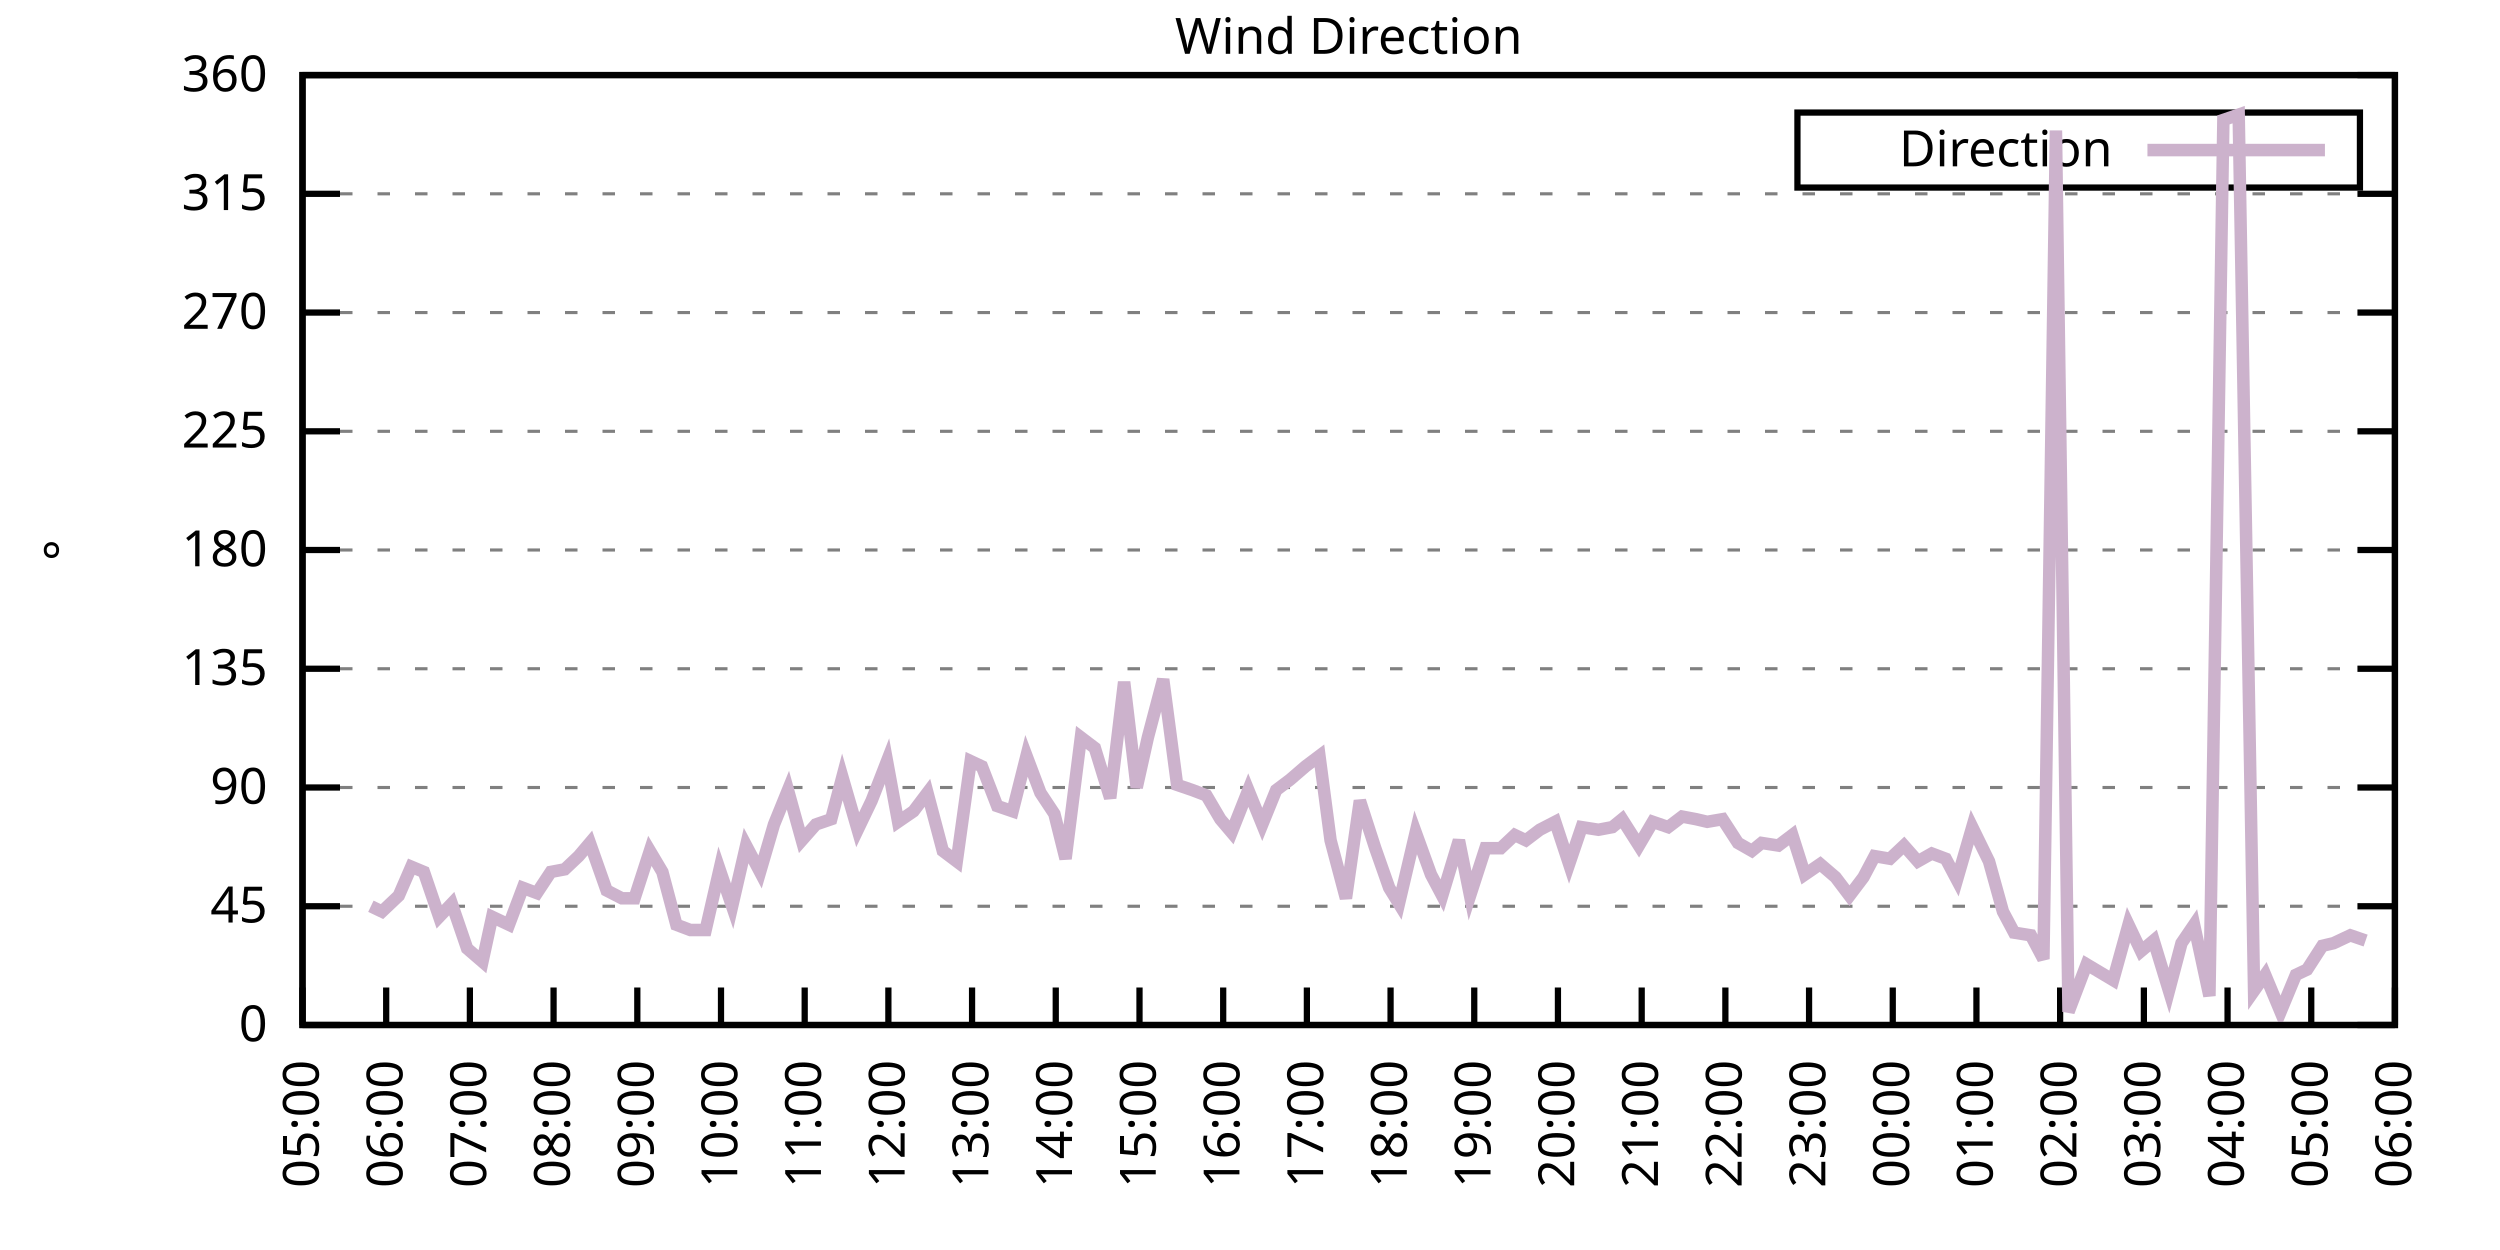
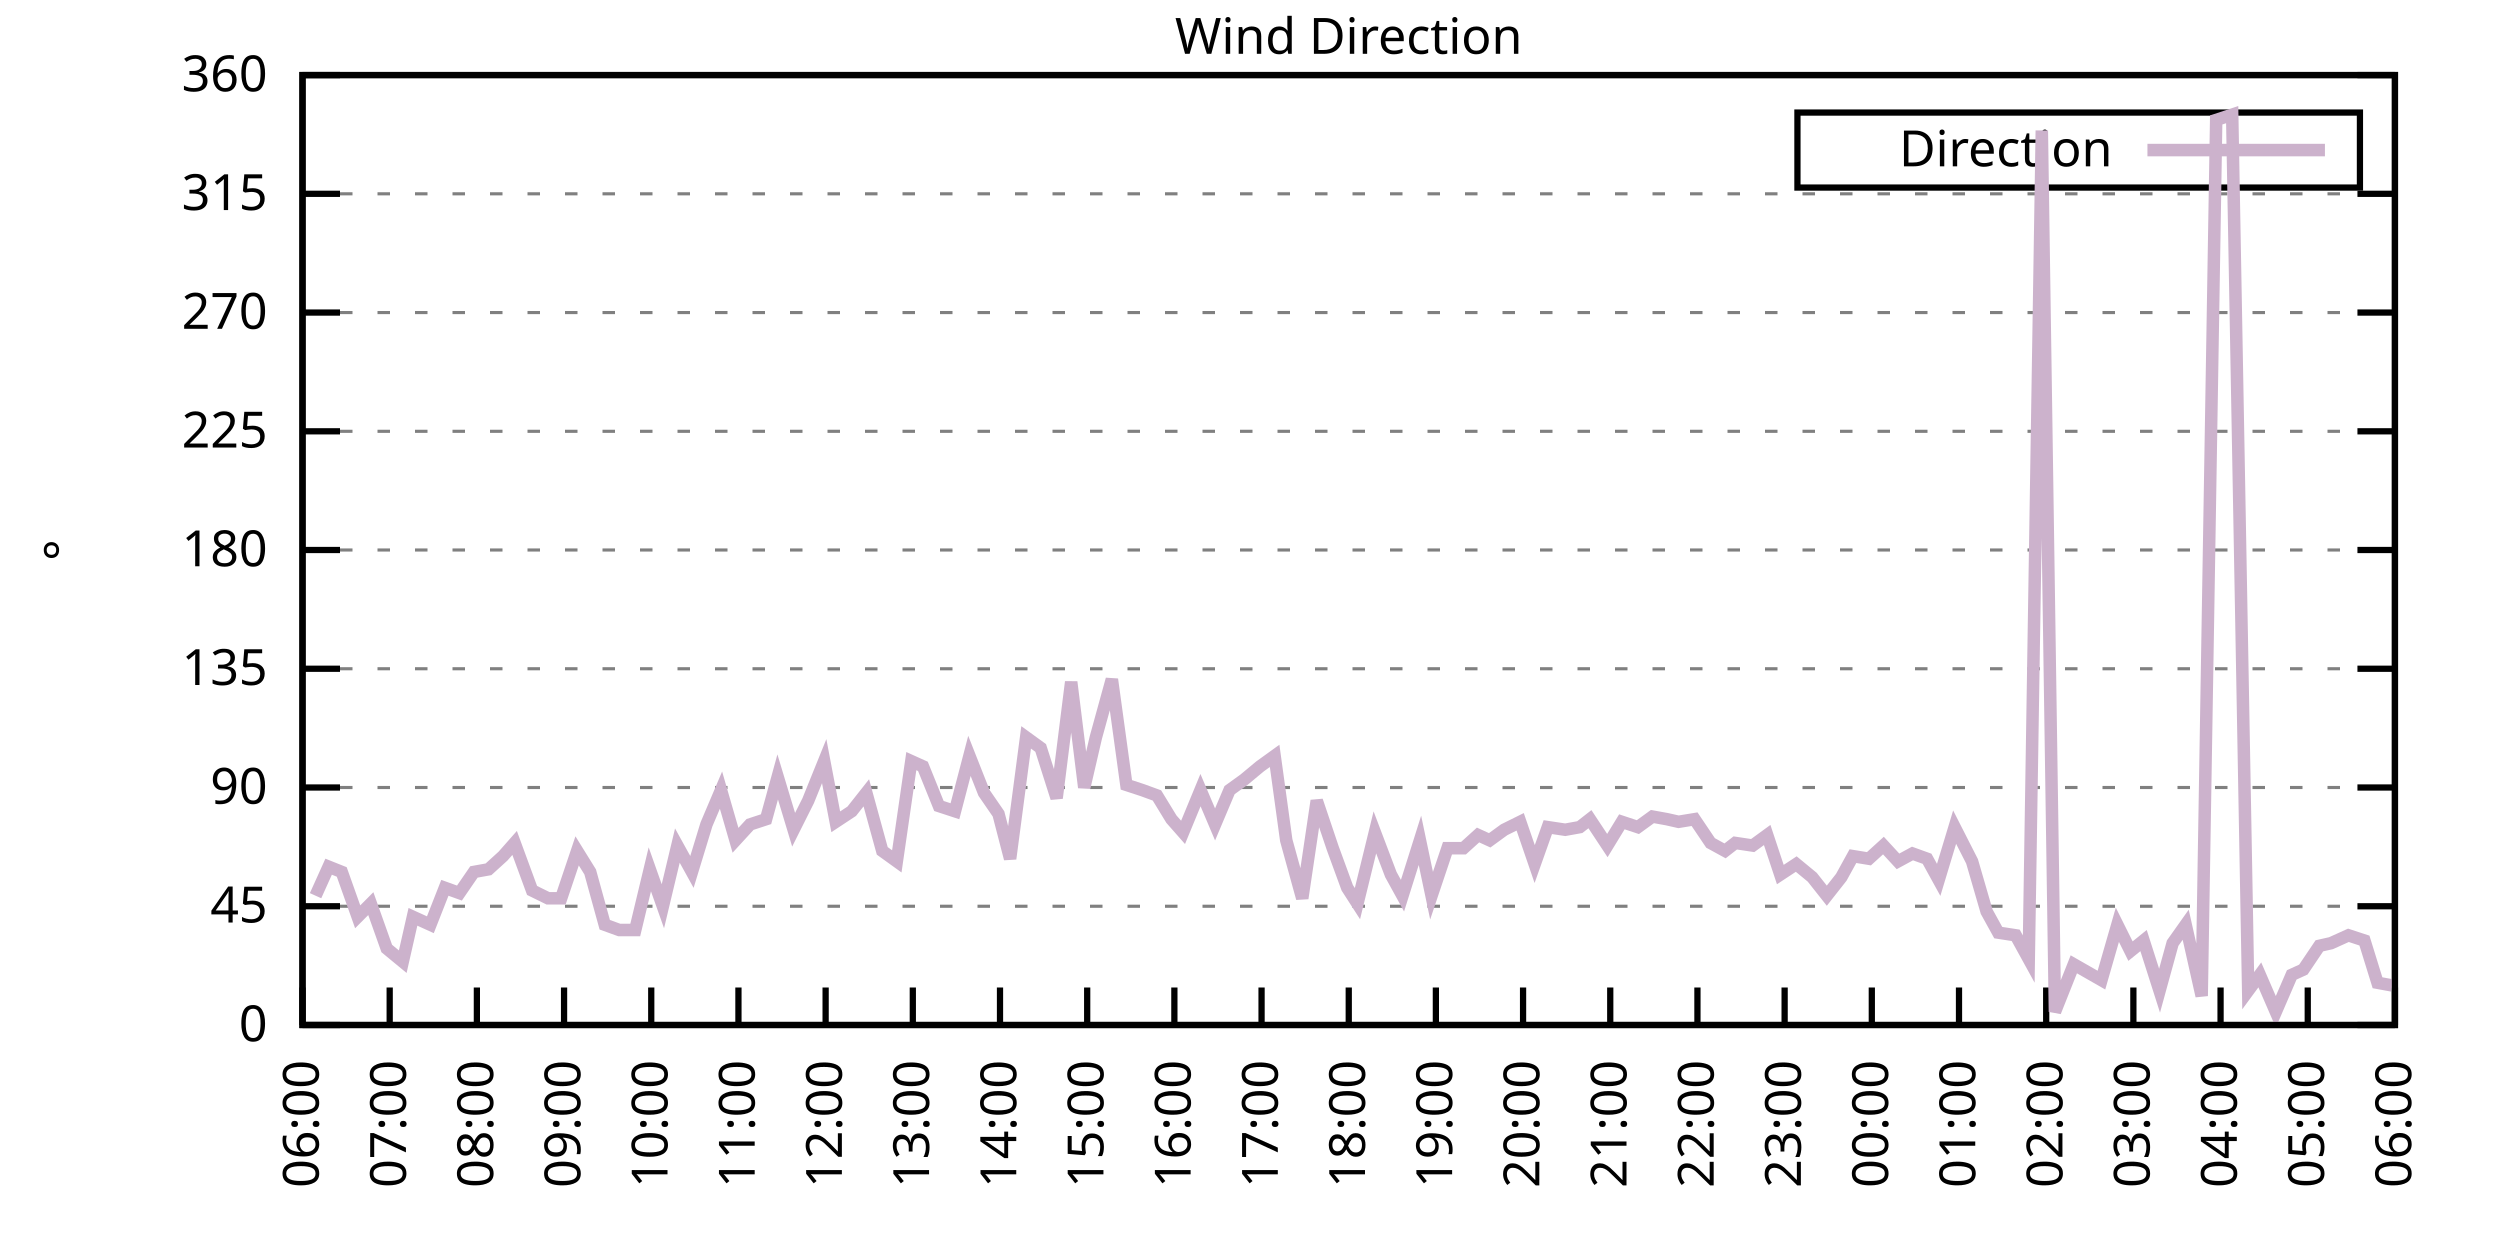
<svg xmlns="http://www.w3.org/2000/svg" xmlns:xlink="http://www.w3.org/1999/xlink" width="400" height="200" viewBox="0 0 400 200">
  <g id="gnuplot_canvas">
    <rect x="0" y="0" width="400" height="200" fill="none" />
    <defs>
      <circle id="gpDot" r="0.5" stroke-width="0.5" stroke="currentColor" />
      <path id="gpPt0" stroke-width="0.333" stroke="currentColor" d="M-1,0 h2 M0,-1 v2" />
      <path id="gpPt1" stroke-width="0.333" stroke="currentColor" d="M-1,-1 L1,1 M1,-1 L-1,1" />
      <path id="gpPt2" stroke-width="0.333" stroke="currentColor" d="M-1,0 L1,0 M0,-1 L0,1 M-1,-1 L1,1 M-1,1 L1,-1" />
      <rect id="gpPt3" stroke-width="0.333" stroke="currentColor" x="-1" y="-1" width="2" height="2" />
      <rect id="gpPt4" stroke-width="0.333" stroke="currentColor" fill="currentColor" x="-1" y="-1" width="2" height="2" />
      <circle id="gpPt5" stroke-width="0.333" stroke="currentColor" cx="0" cy="0" r="1" />
      <use xlink:href="#gpPt5" id="gpPt6" fill="currentColor" stroke="none" />
      <path id="gpPt7" stroke-width="0.333" stroke="currentColor" d="M0,-1.33 L-1.33,0.67 L1.33,0.67 z" />
      <use xlink:href="#gpPt7" id="gpPt8" fill="currentColor" stroke="none" />
      <use xlink:href="#gpPt7" id="gpPt9" stroke="currentColor" transform="rotate(180)" />
      <use xlink:href="#gpPt9" id="gpPt10" fill="currentColor" stroke="none" />
      <use xlink:href="#gpPt3" id="gpPt11" stroke="currentColor" transform="rotate(45)" />
      <use xlink:href="#gpPt11" id="gpPt12" fill="currentColor" stroke="none" />
      <path id="gpPt13" stroke-width="0.333" stroke="currentColor" d="M0,1.330 L1.265,0.411 L0.782,-1.067 L-0.782,-1.076 L-1.265,0.411 z" />
      <use xlink:href="#gpPt13" id="gpPt14" fill="currentColor" stroke="none" />
      <filter id="textbox" filterUnits="objectBoundingBox" x="0" y="0" height="1" width="1">
        <feFlood flood-color="white" flood-opacity="1" result="bgnd" />
        <feComposite in="SourceGraphic" in2="bgnd" operator="atop" />
      </filter>
      <filter id="greybox" filterUnits="objectBoundingBox" x="0" y="0" height="1" width="1">
        <feFlood flood-color="lightgrey" flood-opacity="1" result="grey" />
        <feComposite in="SourceGraphic" in2="grey" operator="atop" />
      </filter>
    </defs>
    <g fill="none" color="white" stroke="currentColor" stroke-width="1.00" stroke-linecap="butt" stroke-linejoin="miter">
</g>
    <g fill="none" color="black" stroke="currentColor" stroke-width="1.00" stroke-linecap="butt" stroke-linejoin="miter">
      <g stroke="none" shape-rendering="crispEdges">
        <polygon fill="rgb(255, 255, 255)" points="48.40,164.00 383.18,164.00 383.18,12.02 48.40,12.02 " />
      </g>
    </g>
    <g fill="none" color="black" stroke="currentColor" stroke-width="1.00" stroke-linecap="butt" stroke-linejoin="miter">
</g>
    <g fill="none" color="black" stroke="black" stroke-width="0.50" stroke-linecap="butt" stroke-linejoin="miter">
</g>
    <g fill="none" color="gray" stroke="currentColor" stroke-width="0.50" stroke-linecap="butt" stroke-linejoin="miter">
      <path stroke="gray" stroke-dasharray="2,4" class="gridline" d="M48.40,164.00 L383.19,164.00  " />
    </g>
    <g fill="none" color="gray" stroke="gray" stroke-width="1.00" stroke-linecap="butt" stroke-linejoin="miter">
</g>
    <g fill="none" color="black" stroke="currentColor" stroke-width="1.00" stroke-linecap="butt" stroke-linejoin="miter">
      <path stroke="black" d="M48.40,164.00 L54.40,164.00 M383.19,164.00 L377.19,164.00  " />
      <g transform="translate(42.80,166.60)" stroke="none" fill="black" font-family="Sans" font-size="8.00" text-anchor="end">
        <text>
          <tspan font-family="Sans"> 0</tspan>
        </text>
      </g>
    </g>
    <g fill="none" color="black" stroke="currentColor" stroke-width="1.00" stroke-linecap="butt" stroke-linejoin="miter">
</g>
    <g fill="none" color="black" stroke="black" stroke-width="0.50" stroke-linecap="butt" stroke-linejoin="miter">
</g>
    <g fill="none" color="gray" stroke="currentColor" stroke-width="0.50" stroke-linecap="butt" stroke-linejoin="miter">
      <path stroke="gray" stroke-dasharray="2,4" class="gridline" d="M48.40,145.00 L383.19,145.00  " />
    </g>
    <g fill="none" color="gray" stroke="gray" stroke-width="1.00" stroke-linecap="butt" stroke-linejoin="miter">
</g>
    <g fill="none" color="black" stroke="currentColor" stroke-width="1.00" stroke-linecap="butt" stroke-linejoin="miter">
      <path stroke="black" d="M48.40,145.00 L54.40,145.00 M383.19,145.00 L377.19,145.00  " />
      <g transform="translate(42.80,147.60)" stroke="none" fill="black" font-family="Sans" font-size="8.00" text-anchor="end">
        <text>
          <tspan font-family="Sans"> 45</tspan>
        </text>
      </g>
    </g>
    <g fill="none" color="black" stroke="currentColor" stroke-width="1.00" stroke-linecap="butt" stroke-linejoin="miter">
</g>
    <g fill="none" color="black" stroke="black" stroke-width="0.50" stroke-linecap="butt" stroke-linejoin="miter">
</g>
    <g fill="none" color="gray" stroke="currentColor" stroke-width="0.50" stroke-linecap="butt" stroke-linejoin="miter">
      <path stroke="gray" stroke-dasharray="2,4" class="gridline" d="M48.40,126.00 L383.19,126.00  " />
    </g>
    <g fill="none" color="gray" stroke="gray" stroke-width="1.00" stroke-linecap="butt" stroke-linejoin="miter">
</g>
    <g fill="none" color="black" stroke="currentColor" stroke-width="1.00" stroke-linecap="butt" stroke-linejoin="miter">
      <path stroke="black" d="M48.40,126.00 L54.40,126.00 M383.19,126.00 L377.19,126.00  " />
      <g transform="translate(42.80,128.60)" stroke="none" fill="black" font-family="Sans" font-size="8.00" text-anchor="end">
        <text>
          <tspan font-family="Sans"> 90</tspan>
        </text>
      </g>
    </g>
    <g fill="none" color="black" stroke="currentColor" stroke-width="1.00" stroke-linecap="butt" stroke-linejoin="miter">
</g>
    <g fill="none" color="black" stroke="black" stroke-width="0.50" stroke-linecap="butt" stroke-linejoin="miter">
</g>
    <g fill="none" color="gray" stroke="currentColor" stroke-width="0.50" stroke-linecap="butt" stroke-linejoin="miter">
      <path stroke="gray" stroke-dasharray="2,4" class="gridline" d="M48.40,107.00 L383.19,107.00  " />
    </g>
    <g fill="none" color="gray" stroke="gray" stroke-width="1.00" stroke-linecap="butt" stroke-linejoin="miter">
</g>
    <g fill="none" color="black" stroke="currentColor" stroke-width="1.00" stroke-linecap="butt" stroke-linejoin="miter">
      <path stroke="black" d="M48.40,107.00 L54.40,107.00 M383.19,107.00 L377.19,107.00  " />
      <g transform="translate(42.80,109.60)" stroke="none" fill="black" font-family="Sans" font-size="8.00" text-anchor="end">
        <text>
          <tspan font-family="Sans"> 135</tspan>
        </text>
      </g>
    </g>
    <g fill="none" color="black" stroke="currentColor" stroke-width="1.00" stroke-linecap="butt" stroke-linejoin="miter">
</g>
    <g fill="none" color="black" stroke="black" stroke-width="0.50" stroke-linecap="butt" stroke-linejoin="miter">
</g>
    <g fill="none" color="gray" stroke="currentColor" stroke-width="0.50" stroke-linecap="butt" stroke-linejoin="miter">
      <path stroke="gray" stroke-dasharray="2,4" class="gridline" d="M48.40,88.00 L383.19,88.00  " />
    </g>
    <g fill="none" color="gray" stroke="gray" stroke-width="1.00" stroke-linecap="butt" stroke-linejoin="miter">
</g>
    <g fill="none" color="black" stroke="currentColor" stroke-width="1.00" stroke-linecap="butt" stroke-linejoin="miter">
      <path stroke="black" d="M48.40,88.00 L54.40,88.00 M383.19,88.00 L377.19,88.00  " />
      <g transform="translate(42.80,90.60)" stroke="none" fill="black" font-family="Sans" font-size="8.00" text-anchor="end">
        <text>
          <tspan font-family="Sans"> 180</tspan>
        </text>
      </g>
    </g>
    <g fill="none" color="black" stroke="currentColor" stroke-width="1.00" stroke-linecap="butt" stroke-linejoin="miter">
</g>
    <g fill="none" color="black" stroke="black" stroke-width="0.50" stroke-linecap="butt" stroke-linejoin="miter">
</g>
    <g fill="none" color="gray" stroke="currentColor" stroke-width="0.50" stroke-linecap="butt" stroke-linejoin="miter">
      <path stroke="gray" stroke-dasharray="2,4" class="gridline" d="M48.40,69.01 L383.19,69.01  " />
    </g>
    <g fill="none" color="gray" stroke="gray" stroke-width="1.00" stroke-linecap="butt" stroke-linejoin="miter">
</g>
    <g fill="none" color="black" stroke="currentColor" stroke-width="1.00" stroke-linecap="butt" stroke-linejoin="miter">
      <path stroke="black" d="M48.40,69.01 L54.40,69.01 M383.19,69.01 L377.19,69.01  " />
      <g transform="translate(42.80,71.61)" stroke="none" fill="black" font-family="Sans" font-size="8.00" text-anchor="end">
        <text>
          <tspan font-family="Sans"> 225</tspan>
        </text>
      </g>
    </g>
    <g fill="none" color="black" stroke="currentColor" stroke-width="1.00" stroke-linecap="butt" stroke-linejoin="miter">
</g>
    <g fill="none" color="black" stroke="black" stroke-width="0.50" stroke-linecap="butt" stroke-linejoin="miter">
</g>
    <g fill="none" color="gray" stroke="currentColor" stroke-width="0.50" stroke-linecap="butt" stroke-linejoin="miter">
      <path stroke="gray" stroke-dasharray="2,4" class="gridline" d="M48.40,50.01 L383.19,50.01  " />
    </g>
    <g fill="none" color="gray" stroke="gray" stroke-width="1.00" stroke-linecap="butt" stroke-linejoin="miter">
</g>
    <g fill="none" color="black" stroke="currentColor" stroke-width="1.00" stroke-linecap="butt" stroke-linejoin="miter">
      <path stroke="black" d="M48.40,50.01 L54.40,50.01 M383.19,50.01 L377.19,50.01  " />
      <g transform="translate(42.80,52.61)" stroke="none" fill="black" font-family="Sans" font-size="8.00" text-anchor="end">
        <text>
          <tspan font-family="Sans"> 270</tspan>
        </text>
      </g>
    </g>
    <g fill="none" color="black" stroke="currentColor" stroke-width="1.00" stroke-linecap="butt" stroke-linejoin="miter">
</g>
    <g fill="none" color="black" stroke="black" stroke-width="0.50" stroke-linecap="butt" stroke-linejoin="miter">
</g>
    <g fill="none" color="gray" stroke="currentColor" stroke-width="0.50" stroke-linecap="butt" stroke-linejoin="miter">
      <path stroke="gray" stroke-dasharray="2,4" class="gridline" d="M48.40,31.01 L383.19,31.01  " />
    </g>
    <g fill="none" color="gray" stroke="gray" stroke-width="1.00" stroke-linecap="butt" stroke-linejoin="miter">
</g>
    <g fill="none" color="black" stroke="currentColor" stroke-width="1.00" stroke-linecap="butt" stroke-linejoin="miter">
      <path stroke="black" d="M48.40,31.01 L54.40,31.01 M383.19,31.01 L377.19,31.01  " />
      <g transform="translate(42.80,33.61)" stroke="none" fill="black" font-family="Sans" font-size="8.00" text-anchor="end">
        <text>
          <tspan font-family="Sans"> 315</tspan>
        </text>
      </g>
    </g>
    <g fill="none" color="black" stroke="currentColor" stroke-width="1.00" stroke-linecap="butt" stroke-linejoin="miter">
</g>
    <g fill="none" color="black" stroke="black" stroke-width="0.50" stroke-linecap="butt" stroke-linejoin="miter">
</g>
    <g fill="none" color="gray" stroke="currentColor" stroke-width="0.50" stroke-linecap="butt" stroke-linejoin="miter">
      <path stroke="gray" stroke-dasharray="2,4" class="gridline" d="M48.40,12.01 L383.19,12.01  " />
    </g>
    <g fill="none" color="gray" stroke="gray" stroke-width="1.00" stroke-linecap="butt" stroke-linejoin="miter">
</g>
    <g fill="none" color="black" stroke="currentColor" stroke-width="1.00" stroke-linecap="butt" stroke-linejoin="miter">
      <path stroke="black" d="M48.40,12.01 L54.40,12.01 M383.19,12.01 L377.19,12.01  " />
      <g transform="translate(42.80,14.61)" stroke="none" fill="black" font-family="Sans" font-size="8.00" text-anchor="end">
        <text>
          <tspan font-family="Sans"> 360</tspan>
        </text>
      </g>
    </g>
    <g fill="none" color="black" stroke="currentColor" stroke-width="1.00" stroke-linecap="butt" stroke-linejoin="miter">
      <path stroke="black" d="M48.40,164.00 L48.40,158.00  " />
      <g transform="translate(51.00,169.60) rotate(270.00)" stroke="none" fill="black" font-family="Sans" font-size="8.00" text-anchor="end">
        <text>
-           <tspan font-family="Sans">05:00</tspan>
-         </text>
-       </g>
-     </g>
-     <g fill="none" color="black" stroke="currentColor" stroke-width="1.00" stroke-linecap="butt" stroke-linejoin="miter">
-       <path stroke="black" d="M61.79,164.00 L61.79,158.00  " />
-       <g transform="translate(64.39,169.60) rotate(270.00)" stroke="none" fill="black" font-family="Sans" font-size="8.00" text-anchor="end">
-         <text>
          <tspan font-family="Sans">06:00</tspan>
        </text>
      </g>
    </g>
    <g fill="none" color="black" stroke="currentColor" stroke-width="1.00" stroke-linecap="butt" stroke-linejoin="miter">
-       <path stroke="black" d="M75.18,164.00 L75.18,158.00  " />
-       <g transform="translate(77.78,169.60) rotate(270.00)" stroke="none" fill="black" font-family="Sans" font-size="8.00" text-anchor="end">
+       <path stroke="black" d="M62.35,164.00 L62.35,158.00  " />
+       <g transform="translate(64.95,169.60) rotate(270.00)" stroke="none" fill="black" font-family="Sans" font-size="8.00" text-anchor="end">
        <text>
          <tspan font-family="Sans">07:00</tspan>
        </text>
      </g>
    </g>
    <g fill="none" color="black" stroke="currentColor" stroke-width="1.00" stroke-linecap="butt" stroke-linejoin="miter">
-       <path stroke="black" d="M88.57,164.00 L88.57,158.00  " />
-       <g transform="translate(91.17,169.60) rotate(270.00)" stroke="none" fill="black" font-family="Sans" font-size="8.00" text-anchor="end">
+       <path stroke="black" d="M76.30,164.00 L76.30,158.00  " />
+       <g transform="translate(78.90,169.60) rotate(270.00)" stroke="none" fill="black" font-family="Sans" font-size="8.00" text-anchor="end">
        <text>
          <tspan font-family="Sans">08:00</tspan>
        </text>
      </g>
    </g>
    <g fill="none" color="black" stroke="currentColor" stroke-width="1.00" stroke-linecap="butt" stroke-linejoin="miter">
-       <path stroke="black" d="M101.97,164.00 L101.97,158.00  " />
-       <g transform="translate(104.57,169.60) rotate(270.00)" stroke="none" fill="black" font-family="Sans" font-size="8.00" text-anchor="end">
+       <path stroke="black" d="M90.25,164.00 L90.25,158.00  " />
+       <g transform="translate(92.85,169.60) rotate(270.00)" stroke="none" fill="black" font-family="Sans" font-size="8.00" text-anchor="end">
        <text>
          <tspan font-family="Sans">09:00</tspan>
        </text>
      </g>
    </g>
    <g fill="none" color="black" stroke="currentColor" stroke-width="1.00" stroke-linecap="butt" stroke-linejoin="miter">
-       <path stroke="black" d="M115.36,164.00 L115.36,158.00  " />
-       <g transform="translate(117.96,169.60) rotate(270.00)" stroke="none" fill="black" font-family="Sans" font-size="8.00" text-anchor="end">
+       <path stroke="black" d="M104.20,164.00 L104.20,158.00  " />
+       <g transform="translate(106.80,169.60) rotate(270.00)" stroke="none" fill="black" font-family="Sans" font-size="8.00" text-anchor="end">
        <text>
          <tspan font-family="Sans">10:00</tspan>
        </text>
      </g>
    </g>
    <g fill="none" color="black" stroke="currentColor" stroke-width="1.00" stroke-linecap="butt" stroke-linejoin="miter">
-       <path stroke="black" d="M128.75,164.00 L128.75,158.00  " />
-       <g transform="translate(131.35,169.60) rotate(270.00)" stroke="none" fill="black" font-family="Sans" font-size="8.00" text-anchor="end">
+       <path stroke="black" d="M118.15,164.00 L118.15,158.00  " />
+       <g transform="translate(120.75,169.60) rotate(270.00)" stroke="none" fill="black" font-family="Sans" font-size="8.00" text-anchor="end">
        <text>
          <tspan font-family="Sans">11:00</tspan>
        </text>
      </g>
    </g>
    <g fill="none" color="black" stroke="currentColor" stroke-width="1.00" stroke-linecap="butt" stroke-linejoin="miter">
-       <path stroke="black" d="M142.14,164.00 L142.14,158.00  " />
-       <g transform="translate(144.74,169.60) rotate(270.00)" stroke="none" fill="black" font-family="Sans" font-size="8.00" text-anchor="end">
+       <path stroke="black" d="M132.10,164.00 L132.10,158.00  " />
+       <g transform="translate(134.70,169.60) rotate(270.00)" stroke="none" fill="black" font-family="Sans" font-size="8.00" text-anchor="end">
        <text>
          <tspan font-family="Sans">12:00</tspan>
        </text>
      </g>
    </g>
    <g fill="none" color="black" stroke="currentColor" stroke-width="1.00" stroke-linecap="butt" stroke-linejoin="miter">
-       <path stroke="black" d="M155.53,164.00 L155.53,158.00  " />
-       <g transform="translate(158.13,169.60) rotate(270.00)" stroke="none" fill="black" font-family="Sans" font-size="8.00" text-anchor="end">
+       <path stroke="black" d="M146.05,164.00 L146.05,158.00  " />
+       <g transform="translate(148.65,169.60) rotate(270.00)" stroke="none" fill="black" font-family="Sans" font-size="8.00" text-anchor="end">
        <text>
          <tspan font-family="Sans">13:00</tspan>
        </text>
      </g>
    </g>
    <g fill="none" color="black" stroke="currentColor" stroke-width="1.00" stroke-linecap="butt" stroke-linejoin="miter">
-       <path stroke="black" d="M168.92,164.00 L168.92,158.00  " />
-       <g transform="translate(171.52,169.60) rotate(270.00)" stroke="none" fill="black" font-family="Sans" font-size="8.00" text-anchor="end">
+       <path stroke="black" d="M160.00,164.00 L160.00,158.00  " />
+       <g transform="translate(162.60,169.60) rotate(270.00)" stroke="none" fill="black" font-family="Sans" font-size="8.00" text-anchor="end">
        <text>
          <tspan font-family="Sans">14:00</tspan>
        </text>
      </g>
    </g>
    <g fill="none" color="black" stroke="currentColor" stroke-width="1.00" stroke-linecap="butt" stroke-linejoin="miter">
-       <path stroke="black" d="M182.32,164.00 L182.32,158.00  " />
-       <g transform="translate(184.92,169.60) rotate(270.00)" stroke="none" fill="black" font-family="Sans" font-size="8.00" text-anchor="end">
+       <path stroke="black" d="M173.95,164.00 L173.95,158.00  " />
+       <g transform="translate(176.55,169.60) rotate(270.00)" stroke="none" fill="black" font-family="Sans" font-size="8.00" text-anchor="end">
        <text>
          <tspan font-family="Sans">15:00</tspan>
        </text>
      </g>
    </g>
    <g fill="none" color="black" stroke="currentColor" stroke-width="1.00" stroke-linecap="butt" stroke-linejoin="miter">
-       <path stroke="black" d="M195.71,164.00 L195.71,158.00  " />
-       <g transform="translate(198.31,169.60) rotate(270.00)" stroke="none" fill="black" font-family="Sans" font-size="8.00" text-anchor="end">
+       <path stroke="black" d="M187.90,164.00 L187.90,158.00  " />
+       <g transform="translate(190.50,169.60) rotate(270.00)" stroke="none" fill="black" font-family="Sans" font-size="8.00" text-anchor="end">
        <text>
          <tspan font-family="Sans">16:00</tspan>
        </text>
      </g>
    </g>
    <g fill="none" color="black" stroke="currentColor" stroke-width="1.00" stroke-linecap="butt" stroke-linejoin="miter">
-       <path stroke="black" d="M209.10,164.00 L209.10,158.00  " />
-       <g transform="translate(211.70,169.60) rotate(270.00)" stroke="none" fill="black" font-family="Sans" font-size="8.00" text-anchor="end">
+       <path stroke="black" d="M201.85,164.00 L201.85,158.00  " />
+       <g transform="translate(204.45,169.60) rotate(270.00)" stroke="none" fill="black" font-family="Sans" font-size="8.00" text-anchor="end">
        <text>
          <tspan font-family="Sans">17:00</tspan>
        </text>
      </g>
    </g>
    <g fill="none" color="black" stroke="currentColor" stroke-width="1.00" stroke-linecap="butt" stroke-linejoin="miter">
-       <path stroke="black" d="M222.49,164.00 L222.49,158.00  " />
-       <g transform="translate(225.09,169.60) rotate(270.00)" stroke="none" fill="black" font-family="Sans" font-size="8.00" text-anchor="end">
+       <path stroke="black" d="M215.80,164.00 L215.80,158.00  " />
+       <g transform="translate(218.40,169.60) rotate(270.00)" stroke="none" fill="black" font-family="Sans" font-size="8.00" text-anchor="end">
        <text>
          <tspan font-family="Sans">18:00</tspan>
        </text>
      </g>
    </g>
    <g fill="none" color="black" stroke="currentColor" stroke-width="1.00" stroke-linecap="butt" stroke-linejoin="miter">
-       <path stroke="black" d="M235.88,164.00 L235.88,158.00  " />
-       <g transform="translate(238.48,169.60) rotate(270.00)" stroke="none" fill="black" font-family="Sans" font-size="8.00" text-anchor="end">
+       <path stroke="black" d="M229.74,164.00 L229.74,158.00  " />
+       <g transform="translate(232.34,169.60) rotate(270.00)" stroke="none" fill="black" font-family="Sans" font-size="8.00" text-anchor="end">
        <text>
          <tspan font-family="Sans">19:00</tspan>
        </text>
      </g>
    </g>
    <g fill="none" color="black" stroke="currentColor" stroke-width="1.00" stroke-linecap="butt" stroke-linejoin="miter">
-       <path stroke="black" d="M249.27,164.00 L249.27,158.00  " />
-       <g transform="translate(251.87,169.60) rotate(270.00)" stroke="none" fill="black" font-family="Sans" font-size="8.00" text-anchor="end">
+       <path stroke="black" d="M243.69,164.00 L243.69,158.00  " />
+       <g transform="translate(246.29,169.60) rotate(270.00)" stroke="none" fill="black" font-family="Sans" font-size="8.00" text-anchor="end">
        <text>
          <tspan font-family="Sans">20:00</tspan>
        </text>
      </g>
    </g>
    <g fill="none" color="black" stroke="currentColor" stroke-width="1.00" stroke-linecap="butt" stroke-linejoin="miter">
-       <path stroke="black" d="M262.67,164.00 L262.67,158.00  " />
-       <g transform="translate(265.27,169.60) rotate(270.00)" stroke="none" fill="black" font-family="Sans" font-size="8.00" text-anchor="end">
+       <path stroke="black" d="M257.64,164.00 L257.64,158.00  " />
+       <g transform="translate(260.24,169.60) rotate(270.00)" stroke="none" fill="black" font-family="Sans" font-size="8.00" text-anchor="end">
        <text>
          <tspan font-family="Sans">21:00</tspan>
        </text>
      </g>
    </g>
    <g fill="none" color="black" stroke="currentColor" stroke-width="1.00" stroke-linecap="butt" stroke-linejoin="miter">
-       <path stroke="black" d="M276.06,164.00 L276.06,158.00  " />
-       <g transform="translate(278.66,169.60) rotate(270.00)" stroke="none" fill="black" font-family="Sans" font-size="8.00" text-anchor="end">
+       <path stroke="black" d="M271.59,164.00 L271.59,158.00  " />
+       <g transform="translate(274.19,169.60) rotate(270.00)" stroke="none" fill="black" font-family="Sans" font-size="8.00" text-anchor="end">
        <text>
          <tspan font-family="Sans">22:00</tspan>
        </text>
      </g>
    </g>
    <g fill="none" color="black" stroke="currentColor" stroke-width="1.00" stroke-linecap="butt" stroke-linejoin="miter">
-       <path stroke="black" d="M289.45,164.00 L289.45,158.00  " />
-       <g transform="translate(292.05,169.60) rotate(270.00)" stroke="none" fill="black" font-family="Sans" font-size="8.00" text-anchor="end">
+       <path stroke="black" d="M285.54,164.00 L285.54,158.00  " />
+       <g transform="translate(288.14,169.60) rotate(270.00)" stroke="none" fill="black" font-family="Sans" font-size="8.00" text-anchor="end">
        <text>
          <tspan font-family="Sans">23:00</tspan>
        </text>
      </g>
    </g>
    <g fill="none" color="black" stroke="currentColor" stroke-width="1.00" stroke-linecap="butt" stroke-linejoin="miter">
-       <path stroke="black" d="M302.84,164.00 L302.84,158.00  " />
-       <g transform="translate(305.44,169.60) rotate(270.00)" stroke="none" fill="black" font-family="Sans" font-size="8.00" text-anchor="end">
+       <path stroke="black" d="M299.49,164.00 L299.49,158.00  " />
+       <g transform="translate(302.09,169.60) rotate(270.00)" stroke="none" fill="black" font-family="Sans" font-size="8.00" text-anchor="end">
        <text>
          <tspan font-family="Sans">00:00</tspan>
        </text>
      </g>
    </g>
    <g fill="none" color="black" stroke="currentColor" stroke-width="1.00" stroke-linecap="butt" stroke-linejoin="miter">
-       <path stroke="black" d="M316.23,164.00 L316.23,158.00  " />
-       <g transform="translate(318.83,169.60) rotate(270.00)" stroke="none" fill="black" font-family="Sans" font-size="8.00" text-anchor="end">
+       <path stroke="black" d="M313.44,164.00 L313.44,158.00  " />
+       <g transform="translate(316.04,169.60) rotate(270.00)" stroke="none" fill="black" font-family="Sans" font-size="8.00" text-anchor="end">
        <text>
          <tspan font-family="Sans">01:00</tspan>
        </text>
      </g>
    </g>
    <g fill="none" color="black" stroke="currentColor" stroke-width="1.00" stroke-linecap="butt" stroke-linejoin="miter">
-       <path stroke="black" d="M329.62,164.00 L329.62,158.00  " />
-       <g transform="translate(332.22,169.60) rotate(270.00)" stroke="none" fill="black" font-family="Sans" font-size="8.00" text-anchor="end">
+       <path stroke="black" d="M327.39,164.00 L327.39,158.00  " />
+       <g transform="translate(329.99,169.60) rotate(270.00)" stroke="none" fill="black" font-family="Sans" font-size="8.00" text-anchor="end">
        <text>
          <tspan font-family="Sans">02:00</tspan>
        </text>
      </g>
    </g>
    <g fill="none" color="black" stroke="currentColor" stroke-width="1.00" stroke-linecap="butt" stroke-linejoin="miter">
-       <path stroke="black" d="M343.02,164.00 L343.02,158.00  " />
-       <g transform="translate(345.62,169.60) rotate(270.00)" stroke="none" fill="black" font-family="Sans" font-size="8.00" text-anchor="end">
+       <path stroke="black" d="M341.34,164.00 L341.34,158.00  " />
+       <g transform="translate(343.94,169.60) rotate(270.00)" stroke="none" fill="black" font-family="Sans" font-size="8.00" text-anchor="end">
        <text>
          <tspan font-family="Sans">03:00</tspan>
        </text>
      </g>
    </g>
    <g fill="none" color="black" stroke="currentColor" stroke-width="1.00" stroke-linecap="butt" stroke-linejoin="miter">
-       <path stroke="black" d="M356.41,164.00 L356.41,158.00  " />
-       <g transform="translate(359.01,169.60) rotate(270.00)" stroke="none" fill="black" font-family="Sans" font-size="8.00" text-anchor="end">
+       <path stroke="black" d="M355.29,164.00 L355.29,158.00  " />
+       <g transform="translate(357.89,169.60) rotate(270.00)" stroke="none" fill="black" font-family="Sans" font-size="8.00" text-anchor="end">
        <text>
          <tspan font-family="Sans">04:00</tspan>
        </text>
      </g>
    </g>
    <g fill="none" color="black" stroke="currentColor" stroke-width="1.00" stroke-linecap="butt" stroke-linejoin="miter">
-       <path stroke="black" d="M369.80,164.00 L369.80,158.00  " />
-       <g transform="translate(372.40,169.60) rotate(270.00)" stroke="none" fill="black" font-family="Sans" font-size="8.00" text-anchor="end">
+       <path stroke="black" d="M369.24,164.00 L369.24,158.00  " />
+       <g transform="translate(371.84,169.60) rotate(270.00)" stroke="none" fill="black" font-family="Sans" font-size="8.00" text-anchor="end">
        <text>
          <tspan font-family="Sans">05:00</tspan>
        </text>
      </g>
    </g>
    <g fill="none" color="black" stroke="currentColor" stroke-width="1.00" stroke-linecap="butt" stroke-linejoin="miter">
      <path stroke="black" d="M383.19,164.00 L383.19,158.00  " />
      <g transform="translate(385.79,169.60) rotate(270.00)" stroke="none" fill="black" font-family="Sans" font-size="8.00" text-anchor="end">
        <text>
          <tspan font-family="Sans">06:00</tspan>
        </text>
      </g>
    </g>
    <g fill="none" color="black" stroke="currentColor" stroke-width="1.00" stroke-linecap="butt" stroke-linejoin="miter">
</g>
    <g fill="none" color="black" stroke="currentColor" stroke-width="1.00" stroke-linecap="butt" stroke-linejoin="miter">
      <path stroke="black" d="M48.40,12.01 L48.40,164.00 L383.19,164.00 L383.19,12.01 L48.40,12.01 Z  " />
    </g>
    <g fill="none" color="black" stroke="currentColor" stroke-width="1.00" stroke-linecap="butt" stroke-linejoin="miter">
</g>
    <g fill="none" color="black" stroke="currentColor" stroke-width="1.00" stroke-linecap="butt" stroke-linejoin="miter">
      <path stroke="black" d="M287.59,30.01 L287.59,18.01 L377.59,18.01 L377.59,30.01 L287.59,30.01 Z  " />
    </g>
    <g id="Wind_direction_plot_1">
      <g fill="none" color="white" stroke="black" stroke-width="2.00" stroke-linecap="butt" stroke-linejoin="miter">
</g>
      <g fill="none" color="black" stroke="currentColor" stroke-width="2.00" stroke-linecap="butt" stroke-linejoin="miter">
        <g transform="translate(337.99,26.61)" stroke="none" fill="black" font-family="Sans" font-size="8.00" text-anchor="end">
          <text>
            <tspan font-family="Sans">Direction</tspan>
          </text>
        </g>
      </g>
      <g fill="none" color="black" stroke="currentColor" stroke-width="2.00" stroke-linecap="butt" stroke-linejoin="miter">
-         <path stroke="rgb(204, 178, 204)" d="M343.59,24.01 L371.99,24.01 M59.34,145.00 L61.12,145.85 L63.80,143.31 L65.81,138.67 L67.82,139.51 L70.27,146.69   L72.28,144.58 L74.74,151.76 L77.19,153.87 L78.75,146.69 L81.43,147.96 L83.66,142.05 L85.90,142.89 L88.13,139.51   L90.36,139.09 L92.59,136.98 L94.38,134.87 L97.06,142.47 L99.51,143.73 L101.52,143.73 L103.98,136.14 L105.98,139.51   L108.22,147.96 L110.45,148.80 L112.90,148.80 L115.13,139.09 L117.14,145.00 L119.38,135.29 L121.61,139.51 L123.84,131.91   L126.07,126.42 L128.30,134.45 L130.54,131.91 L132.99,131.07 L134.78,124.31 L137.23,132.76 L139.46,128.11 L141.92,121.78   L143.70,131.49 L146.16,129.80 L148.39,126.85 L150.85,136.14 L153.08,137.82 L155.31,121.78 L157.10,122.62 L159.55,128.96   L162.01,129.80 L164.24,120.94 L166.47,126.85 L168.70,130.22 L170.49,137.40 L172.94,117.98 L175.17,119.67 L177.63,127.69   L179.86,109.11 L181.87,126.00 L183.66,117.98 L186.11,108.69 L188.34,125.58 L190.80,126.42 L193.03,127.27 L195.26,131.07   L197.05,133.18 L199.73,126.42 L201.96,131.91 L204.19,126.42 L206.42,124.74 L208.88,122.62 L211.11,120.94 L212.89,134.45   L215.35,143.73 L217.58,128.11 L220.04,135.71 L222.27,142.05 L223.83,144.58 L226.51,133.18 L228.96,139.93 L230.75,143.31   L233.43,134.45 L235.21,143.31 L237.67,135.71 L240.12,135.71 L242.36,133.60 L244.14,134.45 L246.37,132.76 L248.83,131.49   L251.06,138.25 L253.07,132.34 L255.75,132.76 L257.98,132.34 L259.54,131.07 L262.22,135.29 L264.45,131.49 L266.91,132.34   L269.14,130.65 L271.37,131.07 L273.16,131.49 L275.61,131.07 L278.07,134.87 L280.30,136.14 L281.86,134.87 L284.54,135.29   L286.77,133.60 L288.78,139.93 L291.23,138.25 L293.69,140.36 L295.92,143.31 L298.15,140.36 L299.94,136.98 L302.39,137.40   L304.63,135.29 L306.86,137.82 L309.09,136.56 L311.32,137.40 L313.11,140.78 L315.56,132.34 L318.24,137.82 L320.47,145.85   L322.26,149.22 L324.94,149.65 L326.95,153.45 L328.95,20.88 L330.96,161.89 L333.86,154.29 L338.10,156.82 L340.56,147.96   L342.57,152.18 L344.58,150.49 L347.03,158.51 L349.04,150.91 L351.05,147.96 L353.51,159.36 L355.74,19.19 L358.19,18.34   L360.65,158.51 L362.43,155.98 L364.89,161.89 L367.34,155.98 L369.13,155.13 L371.58,151.33 L373.37,150.91 L376.05,149.65   L378.50,150.49  " />
+         <path stroke="rgb(204, 178, 204)" d="M343.59,24.01 L371.99,24.01 M50.49,143.31 L52.58,138.67 L54.68,139.51 L57.23,146.69 L59.33,144.58 L61.88,151.76   L64.44,153.87 L66.07,146.69 L68.86,147.96 L71.18,142.05 L73.51,142.89 L75.83,139.51 L78.16,139.09 L80.48,136.98   L82.34,134.87 L85.13,142.47 L87.69,143.73 L89.78,143.73 L92.34,136.14 L94.43,139.51 L96.76,147.96 L99.08,148.80   L101.64,148.80 L103.97,139.09 L106.06,145.00 L108.38,135.29 L110.71,139.51 L113.03,131.91 L115.36,126.42 L117.68,134.45   L120.01,131.91 L122.57,131.07 L124.43,124.31 L126.98,132.76 L129.31,128.11 L131.87,121.78 L133.72,131.49 L136.28,129.80   L138.61,126.85 L141.16,136.14 L143.49,137.82 L145.81,121.78 L147.67,122.62 L150.23,128.96 L152.79,129.80 L155.11,120.94   L157.44,126.85 L159.76,130.22 L161.62,137.40 L164.18,117.98 L166.51,119.67 L169.06,127.69 L171.39,109.11 L173.48,126.00   L175.34,117.98 L177.90,108.69 L180.22,125.58 L182.78,126.42 L185.11,127.27 L187.43,131.07 L189.29,133.18 L192.08,126.42   L194.41,131.91 L196.73,126.42 L199.06,124.74 L201.61,122.62 L203.94,120.94 L205.80,134.45 L208.36,143.73 L210.68,128.11   L213.24,135.71 L215.56,142.05 L217.19,144.58 L219.98,133.18 L222.54,139.93 L224.40,143.31 L227.19,134.45 L229.05,143.31   L231.60,135.71 L234.16,135.71 L236.49,133.60 L238.35,134.45 L240.67,132.76 L243.23,131.49 L245.55,138.25 L247.65,132.34   L250.44,132.76 L252.76,132.34 L254.39,131.07 L257.18,135.29 L259.50,131.49 L262.06,132.34 L264.39,130.65 L266.71,131.07   L268.57,131.49 L271.13,131.07 L273.69,134.87 L276.01,136.14 L277.64,134.87 L280.43,135.29 L282.75,133.60 L284.85,139.93   L287.40,138.25 L289.96,140.36 L292.29,143.31 L294.61,140.36 L296.47,136.98 L299.03,137.40 L301.35,135.29 L303.68,137.82   L306.00,136.56 L308.33,137.40 L310.19,140.78 L312.74,132.34 L315.53,137.82 L317.86,145.85 L319.72,149.22 L322.51,149.65   L324.60,153.45 L326.69,20.88 L328.79,161.89 L331.81,154.29 L336.23,156.82 L338.78,147.96 L340.88,152.18 L342.97,150.49   L345.53,158.51 L347.62,150.91 L349.71,147.96 L352.27,159.36 L354.59,19.19 L357.15,18.34 L359.71,158.51 L361.57,155.98   L364.13,161.89 L366.68,155.98 L368.54,155.13 L371.10,151.33 L372.96,150.91 L375.75,149.65 L378.31,150.49 L380.40,157.24   L382.73,157.67  " />
      </g>
    </g>
    <g fill="none" color="black" stroke="currentColor" stroke-width="2.00" stroke-linecap="butt" stroke-linejoin="miter">
</g>
    <g fill="none" color="black" stroke="black" stroke-width="1.00" stroke-linecap="butt" stroke-linejoin="miter">
</g>
    <g fill="none" color="black" stroke="currentColor" stroke-width="1.00" stroke-linecap="butt" stroke-linejoin="miter">
      <path stroke="black" d="M48.40,12.01 L48.40,164.00 L383.19,164.00 L383.19,12.01 L48.40,12.01 Z  " />
      <g transform="translate(12.80,88.01) rotate(270.00)" stroke="none" fill="black" font-family="Sans" font-size="8.00" text-anchor="middle">
        <text>
          <tspan font-family="Sans">°</tspan>
        </text>
      </g>
    </g>
    <g fill="none" color="black" stroke="currentColor" stroke-width="1.00" stroke-linecap="butt" stroke-linejoin="miter">
</g>
    <g fill="none" color="black" stroke="currentColor" stroke-width="1.00" stroke-linecap="butt" stroke-linejoin="miter">
      <g transform="translate(215.79,8.61)" stroke="none" fill="black" font-family="Sans" font-size="8.00" text-anchor="middle">
        <text>
          <tspan font-family="Sans">Wind Direction</tspan>
        </text>
      </g>
    </g>
    <g fill="none" color="black" stroke="currentColor" stroke-width="1.00" stroke-linecap="butt" stroke-linejoin="miter">
</g>
  </g>
</svg>
